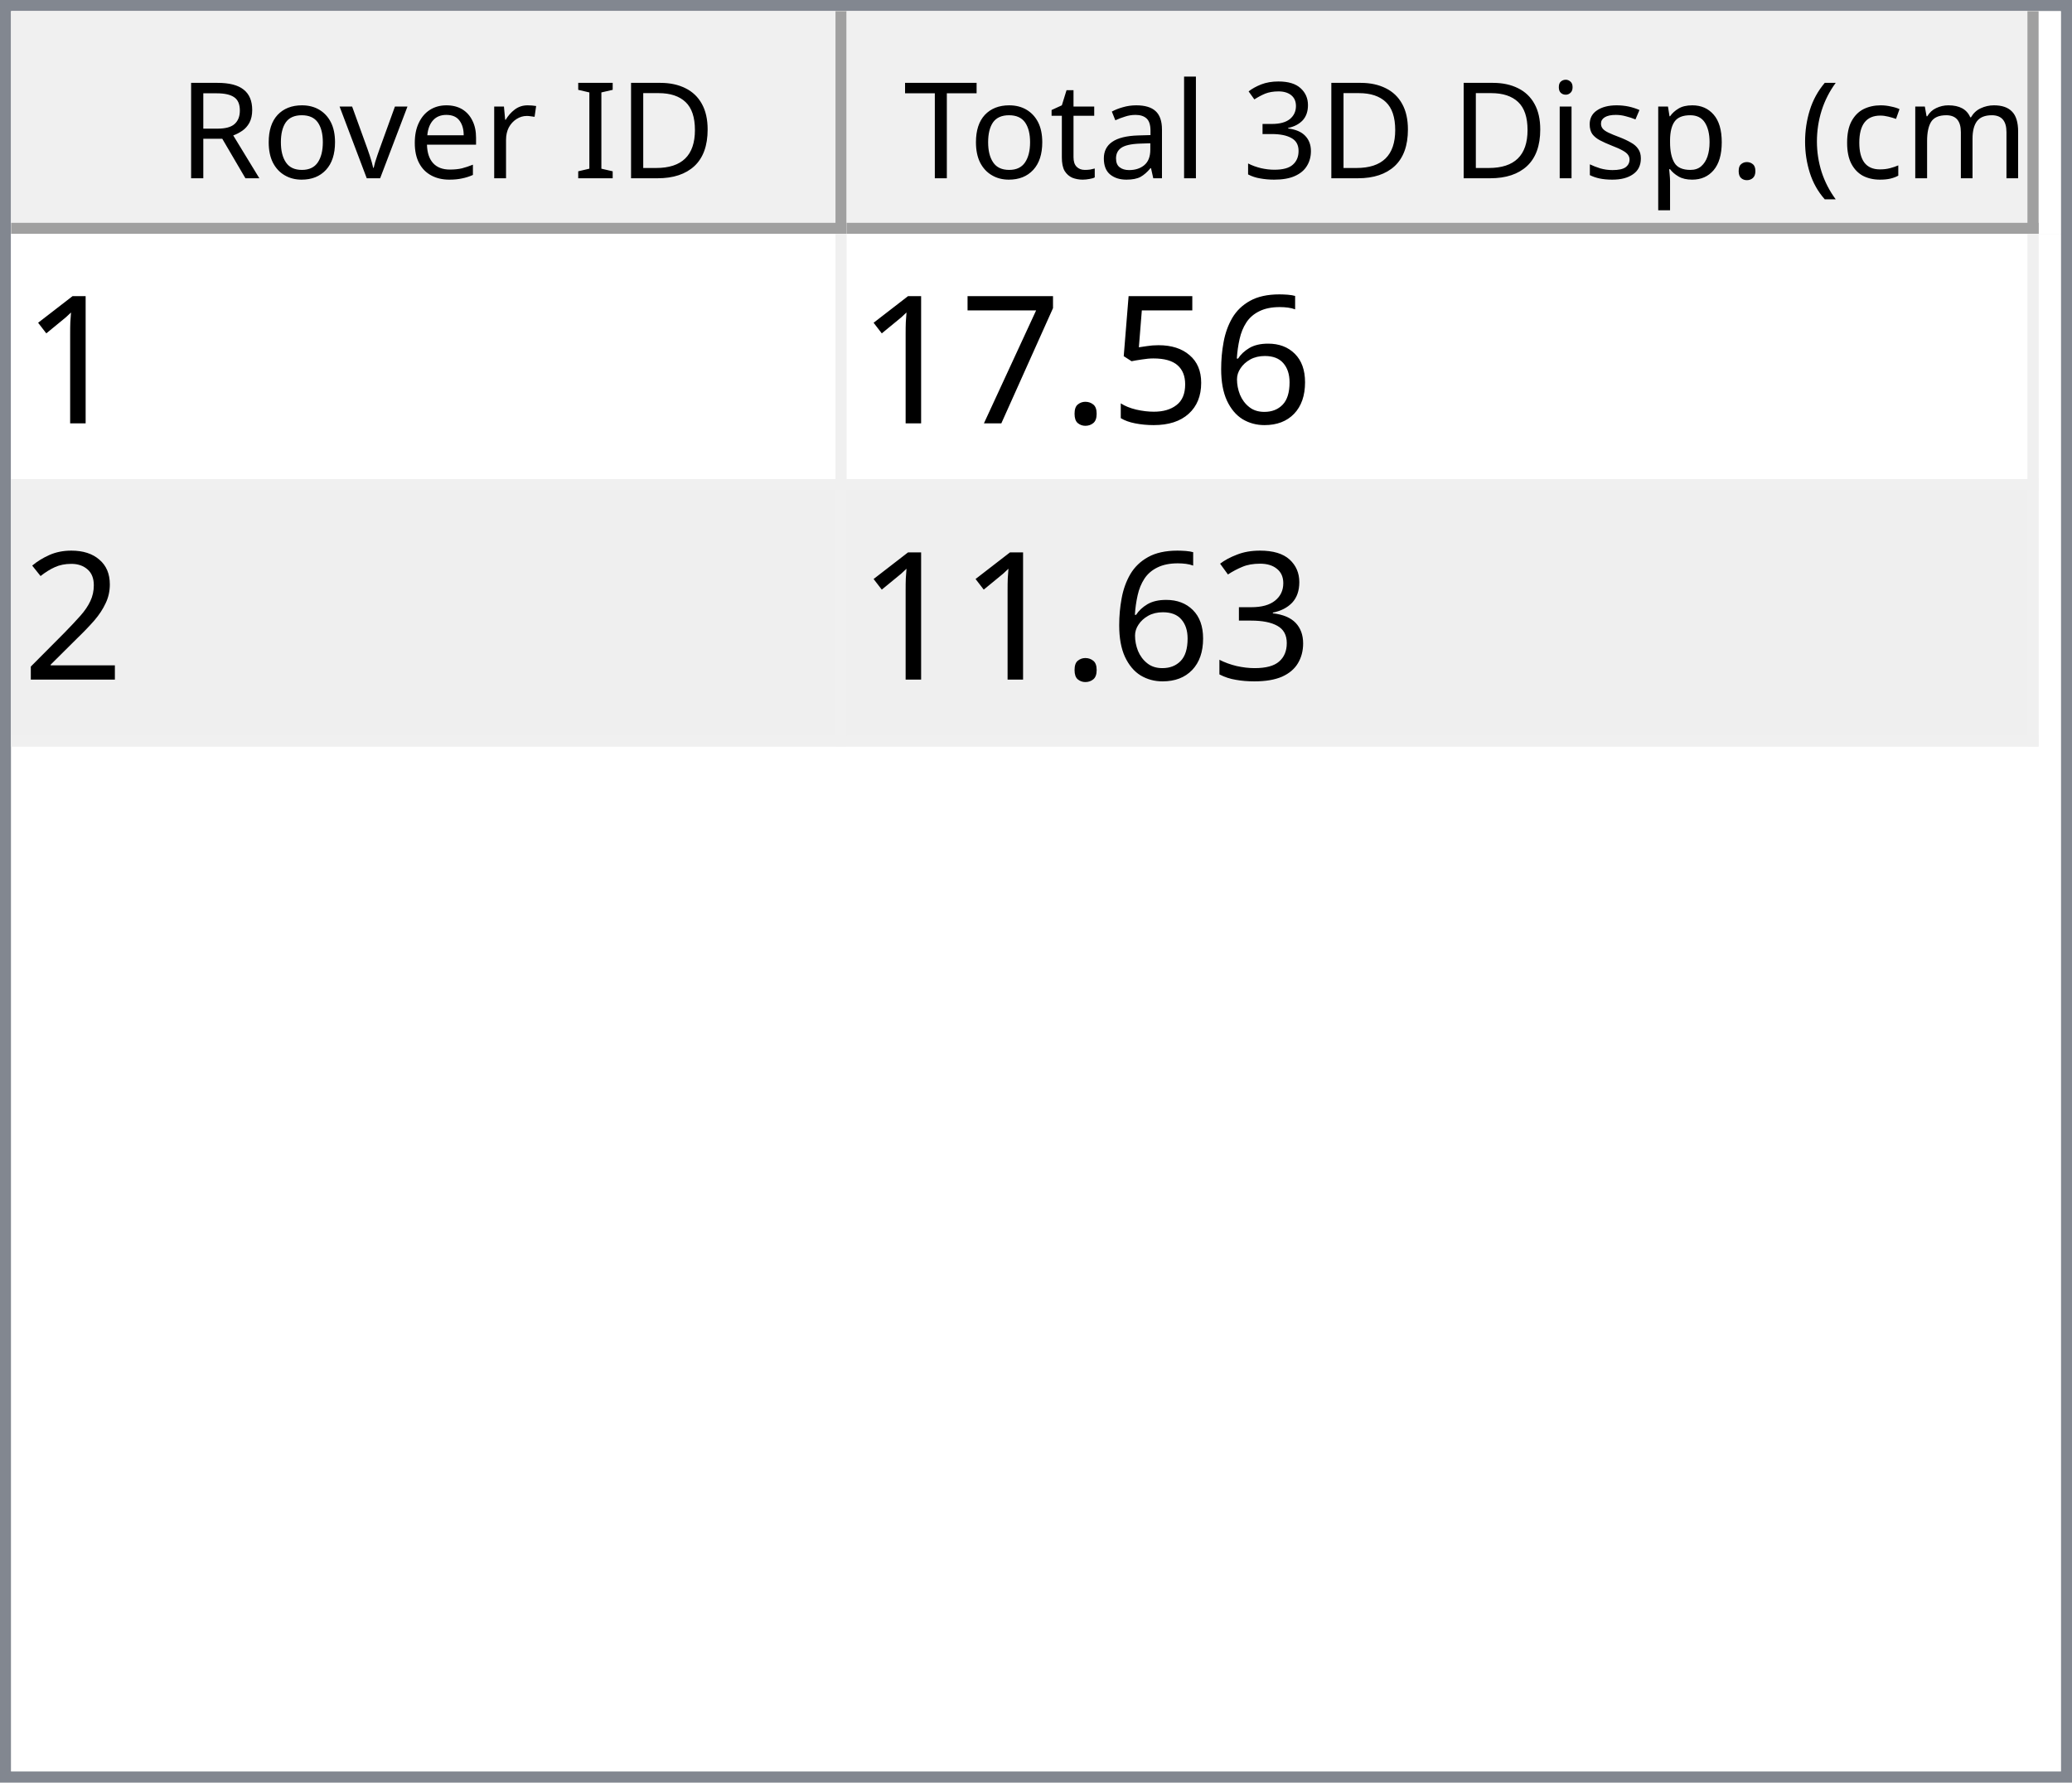
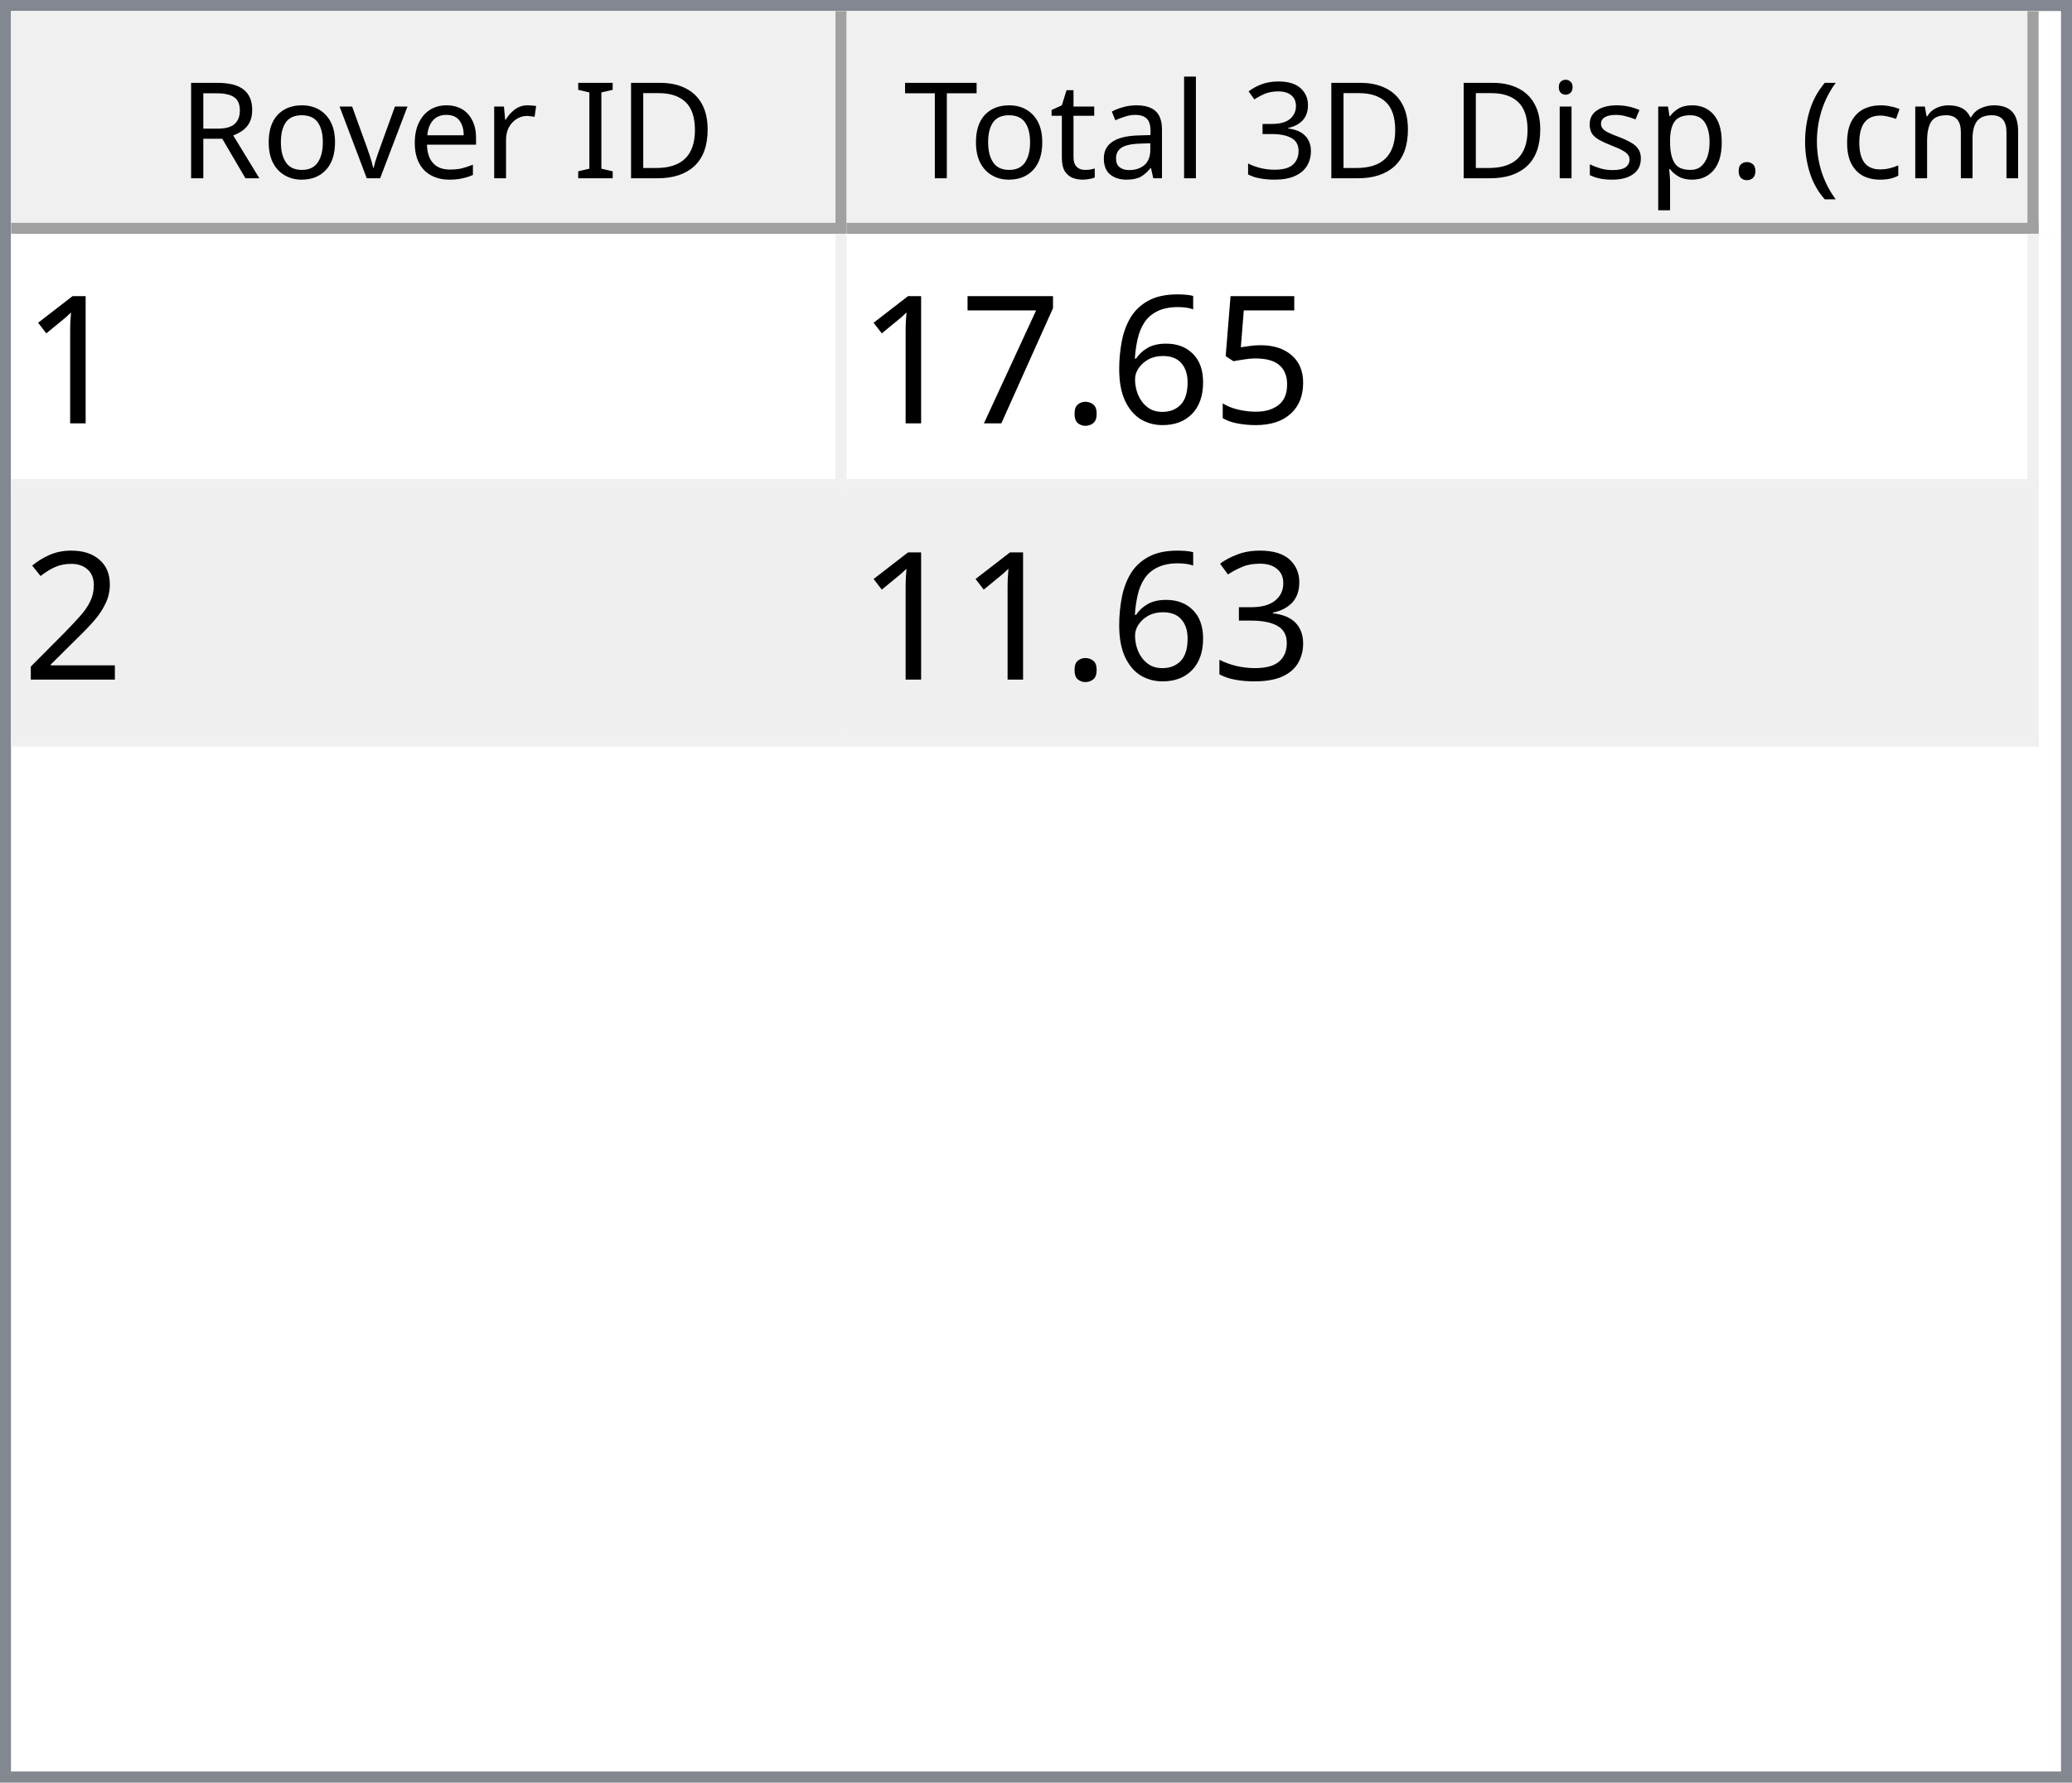
<svg xmlns="http://www.w3.org/2000/svg" style="fill-opacity:1; color-rendering:auto; color-interpolation:auto; text-rendering:auto; stroke:black; stroke-linecap:square; stroke-miterlimit:10; shape-rendering:auto; stroke-opacity:1; fill:black; stroke-dasharray:none; font-weight:normal; stroke-width:1; font-family:'Dialog'; font-style:normal; stroke-linejoin:miter; font-size:12px; stroke-dashoffset:0; image-rendering:auto;" width="186" height="160">
  <defs id="genericDefs" />
  <g>
    <defs id="defs1">
      <clipPath clipPathUnits="userSpaceOnUse" id="clipPath1">
        <path d="M0 0 L186 0 L186 160 L0 160 L0 0 Z" />
      </clipPath>
      <clipPath clipPathUnits="userSpaceOnUse" id="clipPath2">
        <path d="M0 0 L0 160 L186 160 L186 0 Z" />
      </clipPath>
      <clipPath clipPathUnits="userSpaceOnUse" id="clipPath3">
        <path d="M0 0 L0 20 L184 20 L184 0 Z" />
      </clipPath>
      <clipPath clipPathUnits="userSpaceOnUse" id="clipPath4">
        <path d="M0 0 L0 20 L75 20 L75 0 Z" />
      </clipPath>
      <clipPath clipPathUnits="userSpaceOnUse" id="clipPath5">
        <path d="M1 1 L1 19 L74 19 L74 1 Z" />
      </clipPath>
      <clipPath clipPathUnits="userSpaceOnUse" id="clipPath6">
        <path d="M0 0 L0 18 L73 18 L73 0 Z" />
      </clipPath>
      <clipPath clipPathUnits="userSpaceOnUse" id="clipPath7">
        <path d="M-0.5 -0.5 L-0.5 19.5 L74.5 19.5 L74.5 -0.5 Z" />
      </clipPath>
      <clipPath clipPathUnits="userSpaceOnUse" id="clipPath8">
        <path d="M0 0 L0 20 L107 20 L107 0 Z" />
      </clipPath>
      <clipPath clipPathUnits="userSpaceOnUse" id="clipPath9">
        <path d="M1 1 L1 19 L106 19 L106 1 Z" />
      </clipPath>
      <clipPath clipPathUnits="userSpaceOnUse" id="clipPath10">
        <path d="M0 0 L0 18 L105 18 L105 0 Z" />
      </clipPath>
      <clipPath clipPathUnits="userSpaceOnUse" id="clipPath11">
        <path d="M-0.5 -0.5 L-0.5 19.5 L106.5 19.5 L106.5 -0.5 Z" />
      </clipPath>
      <clipPath clipPathUnits="userSpaceOnUse" id="clipPath12">
        <path d="M0 0 L0 138 L184 138 L184 0 Z" />
      </clipPath>
      <clipPath clipPathUnits="userSpaceOnUse" id="clipPath13">
        <path d="M0 0 L0 46 L182 46 L182 0 Z" />
      </clipPath>
      <clipPath clipPathUnits="userSpaceOnUse" id="clipPath14">
        <path d="M-0.5 -0.5 L-0.5 45.5 L181.5 45.5 L181.5 -0.5 Z" />
      </clipPath>
      <clipPath clipPathUnits="userSpaceOnUse" id="clipPath15">
        <path d="M0 0 L0 22 L74 22 L74 0 Z" />
      </clipPath>
      <clipPath clipPathUnits="userSpaceOnUse" id="clipPath16">
        <path d="M0 0 L0 22 L106 22 L106 0 Z" />
      </clipPath>
      <font horiz-adv-x="64.551" id="font1">
        <font-face ascent="107.91" descent="25.098" units-per-em="100" style="font-style:normal; font-family:Segoe UI; font-weight:normal;" />
        <missing-glyph horiz-adv-x="64.551" d="M8.109 0 L8.109 68.266 L56.453 68.266 L56.453 0 L8.109 0 ZM15.328 7.234 L49.219 7.234 L49.219 61.031 L15.328 61.031 L15.328 7.234 Z" />
        <glyph unicode="D" horiz-adv-x="70.117" d="M9.188 0 L9.188 70.016 L28.516 70.016 Q65.531 70.016 65.531 35.891 Q65.531 19.672 55.25 9.836 Q44.969 0 27.734 0 L9.188 0 ZM17.391 62.594 L17.391 7.422 L27.828 7.422 Q41.609 7.422 49.273 14.797 Q56.938 22.172 56.938 35.688 Q56.938 62.594 28.328 62.594 L17.391 62.594 Z" />
        <glyph unicode="I" horiz-adv-x="26.611" d="M17.391 0 L9.188 0 L9.188 70.016 L17.391 70.016 L17.391 0 Z" />
        <glyph unicode=" " horiz-adv-x="27.393" d="" />
        <glyph unicode="r" horiz-adv-x="34.766" d="M34.188 41.891 Q32.078 43.5 28.125 43.5 Q23 43.5 19.555 38.672 Q16.109 33.844 16.109 25.484 L16.109 0 L8.109 0 L8.109 50 L16.109 50 L16.109 39.703 L16.312 39.703 Q18.016 44.969 21.531 47.922 Q25.047 50.875 29.391 50.875 Q32.516 50.875 34.188 50.203 L34.188 41.891 Z" />
        <glyph unicode="e" horiz-adv-x="52.295" d="M48.297 23 L12.984 23 Q13.188 14.656 17.484 10.109 Q21.781 5.562 29.297 5.562 Q37.75 5.562 44.828 11.141 L44.828 3.609 Q38.234 -1.172 27.391 -1.172 Q16.797 -1.172 10.742 5.641 Q4.688 12.453 4.688 24.812 Q4.688 36.469 11.305 43.82 Q17.922 51.172 27.734 51.172 Q37.547 51.172 42.922 44.828 Q48.297 38.484 48.297 27.203 L48.297 23 ZM40.094 29.781 Q40.047 36.719 36.75 40.578 Q33.453 44.438 27.594 44.438 Q21.922 44.438 17.969 40.383 Q14.016 36.328 13.094 29.781 L40.094 29.781 Z" />
        <glyph unicode="v" horiz-adv-x="47.9" d="M47.406 50 L27.484 0 L19.625 0 L0.688 50 L9.469 50 L22.172 13.672 Q23.578 9.672 23.922 6.688 L24.125 6.688 Q24.609 10.453 25.688 13.484 L38.969 50 L47.406 50 Z" />
        <glyph unicode="o" horiz-adv-x="58.594" d="M29 -1.172 Q17.922 -1.172 11.305 5.836 Q4.688 12.844 4.688 24.422 Q4.688 37.016 11.57 44.094 Q18.453 51.172 30.172 51.172 Q41.359 51.172 47.633 44.289 Q53.906 37.406 53.906 25.203 Q53.906 13.234 47.141 6.031 Q40.375 -1.172 29 -1.172 ZM29.594 44.438 Q21.875 44.438 17.383 39.188 Q12.891 33.938 12.891 24.703 Q12.891 15.828 17.43 10.695 Q21.969 5.562 29.594 5.562 Q37.359 5.562 41.531 10.594 Q45.703 15.625 45.703 24.906 Q45.703 34.281 41.531 39.359 Q37.359 44.438 29.594 44.438 Z" />
        <glyph unicode="R" horiz-adv-x="59.814" d="M59.375 0 L49.609 0 L37.891 19.625 Q36.281 22.359 34.766 24.289 Q33.25 26.219 31.664 27.438 Q30.078 28.656 28.25 29.219 Q26.422 29.781 24.125 29.781 L17.391 29.781 L17.391 0 L9.188 0 L9.188 70.016 L30.078 70.016 Q34.672 70.016 38.555 68.867 Q42.438 67.719 45.289 65.375 Q48.141 63.031 49.758 59.547 Q51.375 56.062 51.375 51.375 Q51.375 47.703 50.273 44.656 Q49.172 41.609 47.148 39.211 Q45.125 36.812 42.266 35.133 Q39.406 33.453 35.844 32.516 L35.844 32.328 Q37.594 31.547 38.891 30.547 Q40.188 29.547 41.359 28.18 Q42.531 26.812 43.68 25.078 Q44.828 23.344 46.234 21.047 L59.375 0 ZM17.391 62.594 L17.391 37.203 L28.516 37.203 Q31.594 37.203 34.203 38.133 Q36.812 39.062 38.719 40.797 Q40.625 42.531 41.703 45.047 Q42.781 47.562 42.781 50.688 Q42.781 56.297 39.141 59.445 Q35.5 62.594 28.609 62.594 L17.391 62.594 Z" />
        <glyph unicode=")" horiz-adv-x="30.176" d="M8.297 -15.922 L1.172 -15.922 Q16.406 2.344 16.406 26.812 Q16.406 51.469 1.078 70.016 L8.297 70.016 Q23.531 52.156 23.531 26.703 Q23.531 1.375 8.297 -15.922 Z" />
        <glyph unicode="m" horiz-adv-x="86.133" d="M79.109 0 L71.094 0 L71.094 28.719 Q71.094 37.016 68.531 40.727 Q65.969 44.438 59.906 44.438 Q54.781 44.438 51.195 39.75 Q47.609 35.062 47.609 28.516 L47.609 0 L39.594 0 L39.594 29.688 Q39.594 44.438 28.219 44.438 Q22.953 44.438 19.531 40.016 Q16.109 35.594 16.109 28.516 L16.109 0 L8.109 0 L8.109 50 L16.109 50 L16.109 42.094 L16.312 42.094 Q21.625 51.172 31.844 51.172 Q36.969 51.172 40.773 48.312 Q44.578 45.453 46 40.828 Q51.562 51.172 62.594 51.172 Q79.109 51.172 79.109 30.812 L79.109 0 Z" />
        <glyph unicode="c" horiz-adv-x="46.191" d="M42.188 2.297 Q36.422 -1.172 28.516 -1.172 Q17.828 -1.172 11.258 5.789 Q4.688 12.75 4.688 23.828 Q4.688 36.188 11.766 43.68 Q18.844 51.172 30.672 51.172 Q37.25 51.172 42.281 48.734 L42.281 40.531 Q36.719 44.438 30.375 44.438 Q22.703 44.438 17.797 38.945 Q12.891 33.453 12.891 24.516 Q12.891 15.719 17.508 10.641 Q22.125 5.562 29.891 5.562 Q36.422 5.562 42.188 9.906 L42.188 2.297 Z" />
        <glyph unicode="(" horiz-adv-x="30.176" d="M29.109 -15.922 L21.969 -15.922 Q6.844 1.375 6.844 26.703 Q6.844 52.156 21.969 70.016 L29.203 70.016 Q13.875 51.469 13.875 26.812 Q13.875 2.344 29.109 -15.922 Z" />
        <glyph unicode="." horiz-adv-x="21.68" d="M10.891 -1.078 Q8.641 -1.078 7.055 0.539 Q5.469 2.156 5.469 4.391 Q5.469 6.641 7.055 8.273 Q8.641 9.906 10.891 9.906 Q13.188 9.906 14.797 8.273 Q16.406 6.641 16.406 4.391 Q16.406 2.156 14.797 0.539 Q13.188 -1.078 10.891 -1.078 Z" />
        <glyph unicode="p" horiz-adv-x="58.789" d="M16.312 7.234 L16.109 7.234 L16.109 -23 L8.109 -23 L8.109 50 L16.109 50 L16.109 41.219 L16.312 41.219 Q22.219 51.172 33.594 51.172 Q43.266 51.172 48.688 44.461 Q54.109 37.75 54.109 26.469 Q54.109 13.922 48 6.375 Q41.891 -1.172 31.297 -1.172 Q21.578 -1.172 16.312 7.234 ZM16.109 27.391 L16.109 20.406 Q16.109 14.203 20.141 9.883 Q24.172 5.562 30.375 5.562 Q37.641 5.562 41.773 11.133 Q45.906 16.703 45.906 26.609 Q45.906 34.969 42.047 39.703 Q38.188 44.438 31.594 44.438 Q24.609 44.438 20.359 39.578 Q16.109 34.719 16.109 27.391 Z" />
        <glyph unicode="s" horiz-adv-x="42.432" d="M5.078 1.812 L5.078 10.406 Q11.625 5.562 19.484 5.562 Q30.031 5.562 30.031 12.594 Q30.031 14.594 29.125 15.992 Q28.219 17.391 26.68 18.461 Q25.141 19.531 23.07 20.383 Q21 21.234 18.609 22.172 Q15.281 23.484 12.766 24.828 Q10.25 26.172 8.57 27.859 Q6.891 29.547 6.031 31.695 Q5.172 33.844 5.172 36.719 Q5.172 40.234 6.789 42.945 Q8.406 45.656 11.086 47.484 Q13.766 49.312 17.211 50.242 Q20.656 51.172 24.312 51.172 Q30.812 51.172 35.938 48.922 L35.938 40.828 Q30.422 44.438 23.25 44.438 Q21 44.438 19.195 43.922 Q17.391 43.406 16.094 42.477 Q14.797 41.547 14.086 40.258 Q13.375 38.969 13.375 37.406 Q13.375 35.453 14.086 34.133 Q14.797 32.812 16.164 31.789 Q17.531 30.766 19.484 29.938 Q21.438 29.109 23.922 28.125 Q27.25 26.859 29.883 25.516 Q32.516 24.172 34.375 22.484 Q36.234 20.797 37.234 18.602 Q38.234 16.406 38.234 13.375 Q38.234 9.672 36.602 6.938 Q34.969 4.203 32.234 2.398 Q29.5 0.594 25.93 -0.289 Q22.359 -1.172 18.453 -1.172 Q10.75 -1.172 5.078 1.812 Z" />
        <glyph unicode="i" horiz-adv-x="24.219" d="M12.203 62.703 Q10.062 62.703 8.547 64.164 Q7.031 65.625 7.031 67.875 Q7.031 70.125 8.547 71.609 Q10.062 73.094 12.203 73.094 Q14.406 73.094 15.945 71.609 Q17.484 70.125 17.484 67.875 Q17.484 65.719 15.945 64.211 Q14.406 62.703 12.203 62.703 ZM16.109 0 L8.109 0 L8.109 50 L16.109 50 L16.109 0 Z" />
        <glyph unicode="3" horiz-adv-x="53.906" d="M46.531 19.828 Q46.531 15.094 44.75 11.211 Q42.969 7.328 39.719 4.57 Q36.469 1.812 31.93 0.297 Q27.391 -1.219 21.922 -1.219 Q11.922 -1.219 6 2.594 L6 11.188 Q13.094 5.609 22.219 5.609 Q25.875 5.609 28.828 6.539 Q31.781 7.469 33.906 9.227 Q36.031 10.984 37.18 13.477 Q38.328 15.969 38.328 19.094 Q38.328 32.812 18.797 32.812 L12.984 32.812 L12.984 39.594 L18.5 39.594 Q35.797 39.594 35.797 52.484 Q35.797 64.406 22.609 64.406 Q15.188 64.406 8.688 59.422 L8.688 67.188 Q15.375 71.188 24.609 71.188 Q29 71.188 32.57 69.969 Q36.141 68.75 38.68 66.555 Q41.219 64.359 42.609 61.281 Q44 58.203 44 54.5 Q44 40.672 30.031 36.719 L30.031 36.531 Q33.594 36.141 36.625 34.797 Q39.656 33.453 41.852 31.305 Q44.047 29.156 45.289 26.25 Q46.531 23.344 46.531 19.828 Z" />
        <glyph unicode="l" horiz-adv-x="24.219" d="M16.109 0 L8.109 0 L8.109 74.031 L16.109 74.031 L16.109 0 Z" />
        <glyph unicode="a" horiz-adv-x="50.879" d="M43.891 0 L35.891 0 L35.891 7.812 L35.688 7.812 Q30.469 -1.172 20.312 -1.172 Q12.844 -1.172 8.617 2.781 Q4.391 6.734 4.391 13.281 Q4.391 27.297 20.906 29.594 L35.891 31.688 Q35.891 44.438 25.594 44.438 Q16.547 44.438 9.281 38.281 L9.281 46.484 Q16.656 51.172 26.266 51.172 Q43.891 51.172 43.891 32.516 L43.891 0 ZM35.891 25.297 L23.828 23.641 Q18.266 22.859 15.43 20.875 Q12.594 18.891 12.594 13.875 Q12.594 10.203 15.211 7.883 Q17.828 5.562 22.172 5.562 Q28.125 5.562 32.008 9.742 Q35.891 13.922 35.891 20.312 L35.891 25.297 Z" />
        <glyph unicode="t" horiz-adv-x="33.887" d="M31.297 0.484 Q28.469 -1.078 23.828 -1.078 Q10.688 -1.078 10.688 13.578 L10.688 43.172 L2.094 43.172 L2.094 50 L10.688 50 L10.688 62.203 L18.703 64.797 L18.703 50 L31.297 50 L31.297 43.172 L18.703 43.172 L18.703 14.984 Q18.703 9.969 20.414 7.82 Q22.125 5.672 26.078 5.672 Q29.109 5.672 31.297 7.328 L31.297 0.484 Z" />
        <glyph unicode="T" horiz-adv-x="52.393" d="M50.594 62.594 L30.375 62.594 L30.375 0 L22.172 0 L22.172 62.594 L2 62.594 L2 70.016 L50.594 70.016 L50.594 62.594 Z" />
      </font>
      <font horiz-adv-x="75.0" id="font2">
        <font-face ascent="100.537" descent="21.973" units-per-em="100" style="font-style:normal; font-family:sans-serif; font-weight:normal;" />
        <missing-glyph horiz-adv-x="75.0" d="M12.5 0 L12.5 62.5 L62.5 62.5 L62.5 0 L12.5 0 ZM14.062 1.562 L60.938 1.562 L60.938 60.938 L14.062 60.938 L14.062 1.562 Z" />
        <glyph unicode="1" horiz-adv-x="55.615" d="M37.25 0 L28.469 0 L28.469 56 Q25.297 52.984 20.141 49.953 Q14.984 46.922 10.891 45.406 L10.891 53.906 Q18.266 57.375 23.781 62.305 Q29.297 67.234 31.594 71.875 L37.25 71.875 L37.25 0 Z" />
+         <glyph unicode="5" horiz-adv-x="55.615" d="M4.156 18.75 L13.375 19.531 Q14.406 12.797 18.141 9.398 Q21.875 6 27.156 6 Q33.5 6 37.891 10.789 Q42.281 15.578 42.281 23.484 Q42.281 31 38.062 35.352 Q33.844 39.703 27 39.703 Q22.75 39.703 19.336 37.773 Q15.922 35.844 13.969 32.766 L5.719 33.844 L12.641 70.609 L48.25 70.609 L48.25 62.203 L19.672 62.203 L15.828 42.969 Q22.266 47.469 29.344 47.469 Q38.719 47.469 45.164 40.969 Q51.609 34.469 51.609 24.266 Q51.609 14.547 45.953 7.469 Q39.062 -1.219 27.156 -1.219 Q17.391 -1.219 11.211 4.25 Q5.031 9.719 4.156 18.75 Z" />
        <glyph unicode="6" horiz-adv-x="55.615" d="M49.75 54.047 L41.016 53.375 Q39.844 58.547 37.703 60.891 Q34.125 64.656 28.906 64.656 Q24.703 64.656 21.531 62.312 Q17.391 59.281 14.992 53.469 Q12.594 47.656 12.5 36.922 Q15.672 41.75 20.266 44.094 Q24.859 46.438 29.891 46.438 Q38.672 46.438 44.852 39.969 Q51.031 33.5 51.031 23.25 Q51.031 16.5 48.125 10.719 Q45.219 4.938 40.141 1.859 Q35.062 -1.219 28.609 -1.219 Q17.625 -1.219 10.695 6.859 Q3.766 14.938 3.766 33.5 Q3.766 54.25 11.422 63.672 Q18.109 71.875 29.438 71.875 Q37.891 71.875 43.289 67.141 Q48.688 62.406 49.75 54.047 ZM13.875 23.188 Q13.875 18.656 15.797 14.508 Q17.719 10.359 21.188 8.18 Q24.656 6 28.469 6 Q34.031 6 38.039 10.492 Q42.047 14.984 42.047 22.703 Q42.047 30.125 38.086 34.398 Q34.125 38.672 28.125 38.672 Q22.172 38.672 18.023 34.398 Q13.875 30.125 13.875 23.188 Z" />
-         <glyph unicode="5" horiz-adv-x="55.615" d="M4.156 18.75 L13.375 19.531 Q14.406 12.797 18.141 9.398 Q21.875 6 27.156 6 Q33.5 6 37.891 10.789 Q42.281 15.578 42.281 23.484 Q42.281 31 38.062 35.352 Q33.844 39.703 27 39.703 Q22.75 39.703 19.336 37.773 Q15.922 35.844 13.969 32.766 L5.719 33.844 L12.641 70.609 L48.25 70.609 L48.25 62.203 L19.672 62.203 L15.828 42.969 Q22.266 47.469 29.344 47.469 Q38.719 47.469 45.164 40.969 Q51.609 34.469 51.609 24.266 Q51.609 14.547 45.953 7.469 Q39.062 -1.219 27.156 -1.219 Q17.391 -1.219 11.211 4.25 Q5.031 9.719 4.156 18.75 Z" />
        <glyph unicode="." horiz-adv-x="27.783" d="M9.078 0 L9.078 10.016 L19.094 10.016 L19.094 0 L9.078 0 Z" />
        <glyph unicode="7" horiz-adv-x="55.615" d="M4.734 62.203 L4.734 70.656 L51.078 70.656 L51.078 63.812 Q44.234 56.547 37.523 44.484 Q30.812 32.422 27.156 19.672 Q24.516 10.688 23.781 0 L14.75 0 Q14.891 8.453 18.062 20.414 Q21.234 32.375 27.172 43.484 Q33.109 54.594 39.797 62.203 L4.734 62.203 Z" />
        <glyph unicode="2" horiz-adv-x="55.615" d="M50.344 8.453 L50.344 0 L3.031 0 Q2.938 3.172 4.047 6.109 Q5.859 10.938 9.836 15.625 Q13.812 20.312 21.344 26.469 Q33.016 36.031 37.117 41.625 Q41.219 47.219 41.219 52.203 Q41.219 57.422 37.477 61.008 Q33.734 64.594 27.734 64.594 Q21.391 64.594 17.578 60.789 Q13.766 56.984 13.719 50.25 L4.688 51.172 Q5.609 61.281 11.664 66.578 Q17.719 71.875 27.938 71.875 Q38.234 71.875 44.242 66.164 Q50.25 60.453 50.25 52 Q50.25 47.703 48.492 43.555 Q46.734 39.406 42.656 34.812 Q38.578 30.219 29.109 22.219 Q21.188 15.578 18.945 13.211 Q16.703 10.844 15.234 8.453 L50.344 8.453 Z" />
        <glyph unicode="3" horiz-adv-x="55.615" d="M4.203 18.891 L12.984 20.062 Q14.5 12.594 18.141 9.297 Q21.781 6 27 6 Q33.203 6 37.477 10.297 Q41.75 14.594 41.75 20.953 Q41.75 27 37.797 30.93 Q33.844 34.859 27.734 34.859 Q25.25 34.859 21.531 33.891 L22.516 41.609 Q23.391 41.5 23.922 41.5 Q29.547 41.5 34.039 44.43 Q38.531 47.359 38.531 53.469 Q38.531 58.297 35.258 61.477 Q31.984 64.656 26.812 64.656 Q21.688 64.656 18.266 61.43 Q14.844 58.203 13.875 51.766 L5.078 53.328 Q6.688 62.156 12.398 67.016 Q18.109 71.875 26.609 71.875 Q32.469 71.875 37.398 69.359 Q42.328 66.844 44.945 62.5 Q47.562 58.156 47.562 53.266 Q47.562 48.641 45.07 44.828 Q42.578 41.016 37.703 38.766 Q44.047 37.312 47.562 32.695 Q51.078 28.078 51.078 21.141 Q51.078 11.766 44.242 5.25 Q37.406 -1.266 26.953 -1.266 Q17.531 -1.266 11.305 4.352 Q5.078 9.969 4.203 18.891 Z" />
      </font>
    </defs>
    <g style="fill:white; stroke:white;">
      <rect x="0" y="0" width="186" style="clip-path:url(#clipPath1); stroke:none;" height="160" />
    </g>
    <g style="fill:white; text-rendering:optimizeSpeed; color-rendering:optimizeSpeed; image-rendering:optimizeSpeed; shape-rendering:crispEdges; stroke:white; color-interpolation:sRGB;">
      <rect x="0" width="186" height="160" y="0" style="stroke:none;" />
      <path style="stroke:none;" d="M0 160 L186 160 L186 0 L0 0 Z" />
    </g>
    <g style="fill:rgb(240,240,240); font-family:'Segoe UI'; stroke:rgb(240,240,240);">
      <rect x="0" y="0" width="186" style="clip-path:url(#clipPath2); stroke:none;" height="160" />
    </g>
    <g style="fill:rgb(130,135,144); font-family:'Segoe UI'; stroke:rgb(130,135,144);">
      <path d="M0 0 L186 0 L186 160 L0 160 L0 0 ZM1 1 L185 1 L185 159 L1 159 L1 1 Z" style="fill-rule:evenodd; clip-path:url(#clipPath2); stroke:none;" />
    </g>
    <g style="fill:white; font-family:'Segoe UI'; stroke:white;" transform="translate(1,1)">
      <rect x="0" y="0" width="184" style="clip-path:url(#clipPath3); stroke:none;" height="20" />
    </g>
    <g style="fill:rgb(240,240,240); font-family:'Segoe UI'; stroke:rgb(240,240,240);" transform="translate(1,1)">
      <rect x="0" y="0" width="75" style="clip-path:url(#clipPath4); stroke:none;" height="20" />
    </g>
    <g style="font-family:'Segoe UI';" transform="translate(2,2)">
      <text x="14" xml:space="preserve" y="14" style="clip-path:url(#clipPath6); stroke:none;">Rover ID</text>
    </g>
    <g style="fill:rgb(160,160,160); font-family:'Segoe UI'; stroke:rgb(160,160,160); stroke-linejoin:bevel;" transform="translate(1.5,1.5)">
      <line x1="74" x2="74" y1="0" style="fill:none; clip-path:url(#clipPath7);" y2="19" />
    </g>
    <g style="fill:rgb(160,160,160); font-family:'Segoe UI'; stroke:rgb(160,160,160); stroke-linejoin:bevel;" transform="matrix(1,0,0,1,1,1) translate(0.5,0.5)">
      <line x1="0" x2="74" y1="19" style="fill:none; clip-path:url(#clipPath7);" y2="19" />
    </g>
    <g style="fill:rgb(240,240,240); font-family:'Segoe UI'; stroke:rgb(240,240,240);" transform="translate(76,1)">
      <rect x="0" y="0" width="107" style="clip-path:url(#clipPath8); stroke:none;" height="20" />
    </g>
    <g style="font-family:'Segoe UI';" transform="translate(77,2)">
      <text x="1" xml:space="preserve" y="14" style="clip-path:url(#clipPath10); stroke:none;"> Total 3D Disp. (cm)</text>
    </g>
    <g style="fill:rgb(160,160,160); font-family:'Segoe UI'; stroke:rgb(160,160,160); stroke-linejoin:bevel;" transform="translate(76.5,1.5)">
      <line x1="106" x2="106" y1="0" style="fill:none; clip-path:url(#clipPath11);" y2="19" />
    </g>
    <g style="fill:rgb(160,160,160); font-family:'Segoe UI'; stroke:rgb(160,160,160); stroke-linejoin:bevel;" transform="matrix(1,0,0,1,76,1) translate(0.5,0.5)">
      <line x1="0" x2="106" y1="19" style="fill:none; clip-path:url(#clipPath11);" y2="19" />
    </g>
    <g style="fill:white; font-family:'Segoe UI'; stroke:white;" transform="translate(1,21)">
      <rect x="0" y="0" width="184" style="clip-path:url(#clipPath12); stroke:none;" height="138" />
    </g>
    <g style="fill:rgb(240,240,240); font-size:16px; font-family:sans-serif; stroke:rgb(240,240,240);" transform="translate(1,21)">
      <rect x="0" y="0" width="182" style="clip-path:url(#clipPath13); stroke:none;" height="46" />
      <line transform="translate(0.5,0.5)" x1="0" x2="181" y1="22" style="clip-path:url(#clipPath14); fill:none; stroke-linejoin:bevel;" y2="22" />
    </g>
    <g transform="matrix(1,0,0,1,1,21) translate(0.5,0.5)" style="fill:rgb(240,240,240); font-size:16px; font-family:sans-serif; stroke:rgb(240,240,240); stroke-linejoin:bevel;">
      <line x1="0" x2="181" y1="45" style="fill:none; clip-path:url(#clipPath14);" y2="45" />
    </g>
    <g transform="matrix(1,0,0,1,1,21) translate(0.5,0.5)" style="fill:rgb(240,240,240); font-size:16px; font-family:sans-serif; stroke:rgb(240,240,240); stroke-linejoin:bevel;">
      <line x1="74" x2="74" y1="0" style="fill:none; clip-path:url(#clipPath14);" y2="45" />
    </g>
    <g transform="matrix(1,0,0,1,1,21) translate(0.5,0.5)" style="fill:rgb(240,240,240); font-size:16px; font-family:sans-serif; stroke:rgb(240,240,240); stroke-linejoin:bevel;">
      <line x1="181" x2="181" y1="0" style="fill:none; clip-path:url(#clipPath14);" y2="45" />
    </g>
    <g style="fill:white; font-size:16px; font-family:sans-serif; stroke:white;" transform="matrix(1,0,0,1,1,21)">
      <rect x="0" y="0" width="74" style="clip-path:url(#clipPath15); stroke:none;" height="22" />
      <text x="1" y="17" style="fill:black; clip-path:url(#clipPath15); stroke:none;" xml:space="preserve">1</text>
    </g>
    <g style="fill:white; font-size:16px; font-family:sans-serif; stroke:white;" transform="matrix(1,0,0,1,1,21) translate(75,0)">
      <rect x="0" y="0" width="106" style="clip-path:url(#clipPath16); stroke:none;" height="22" />
-       <text x="1" y="17" style="fill:black; clip-path:url(#clipPath16); stroke:none;" xml:space="preserve">17.56</text>
+       <text x="1" y="17" style="fill:black; clip-path:url(#clipPath16); stroke:none;" xml:space="preserve">17.65</text>
    </g>
    <g style="fill:rgb(239,239,239); font-size:16px; font-family:sans-serif; stroke:rgb(239,239,239);" transform="matrix(1,0,0,1,1,21) translate(0,23)">
      <rect x="0" y="0" width="74" style="clip-path:url(#clipPath15); stroke:none;" height="22" />
      <text x="1" y="17" style="fill:black; clip-path:url(#clipPath15); stroke:none;" xml:space="preserve">2</text>
    </g>
    <g style="fill:rgb(239,239,239); font-size:16px; font-family:sans-serif; stroke:rgb(239,239,239);" transform="matrix(1,0,0,1,1,21) translate(75,23)">
      <rect x="0" y="0" width="106" style="clip-path:url(#clipPath16); stroke:none;" height="22" />
      <text x="1" y="17" style="fill:black; clip-path:url(#clipPath16); stroke:none;" xml:space="preserve">11.63</text>
    </g>
  </g>
</svg>
